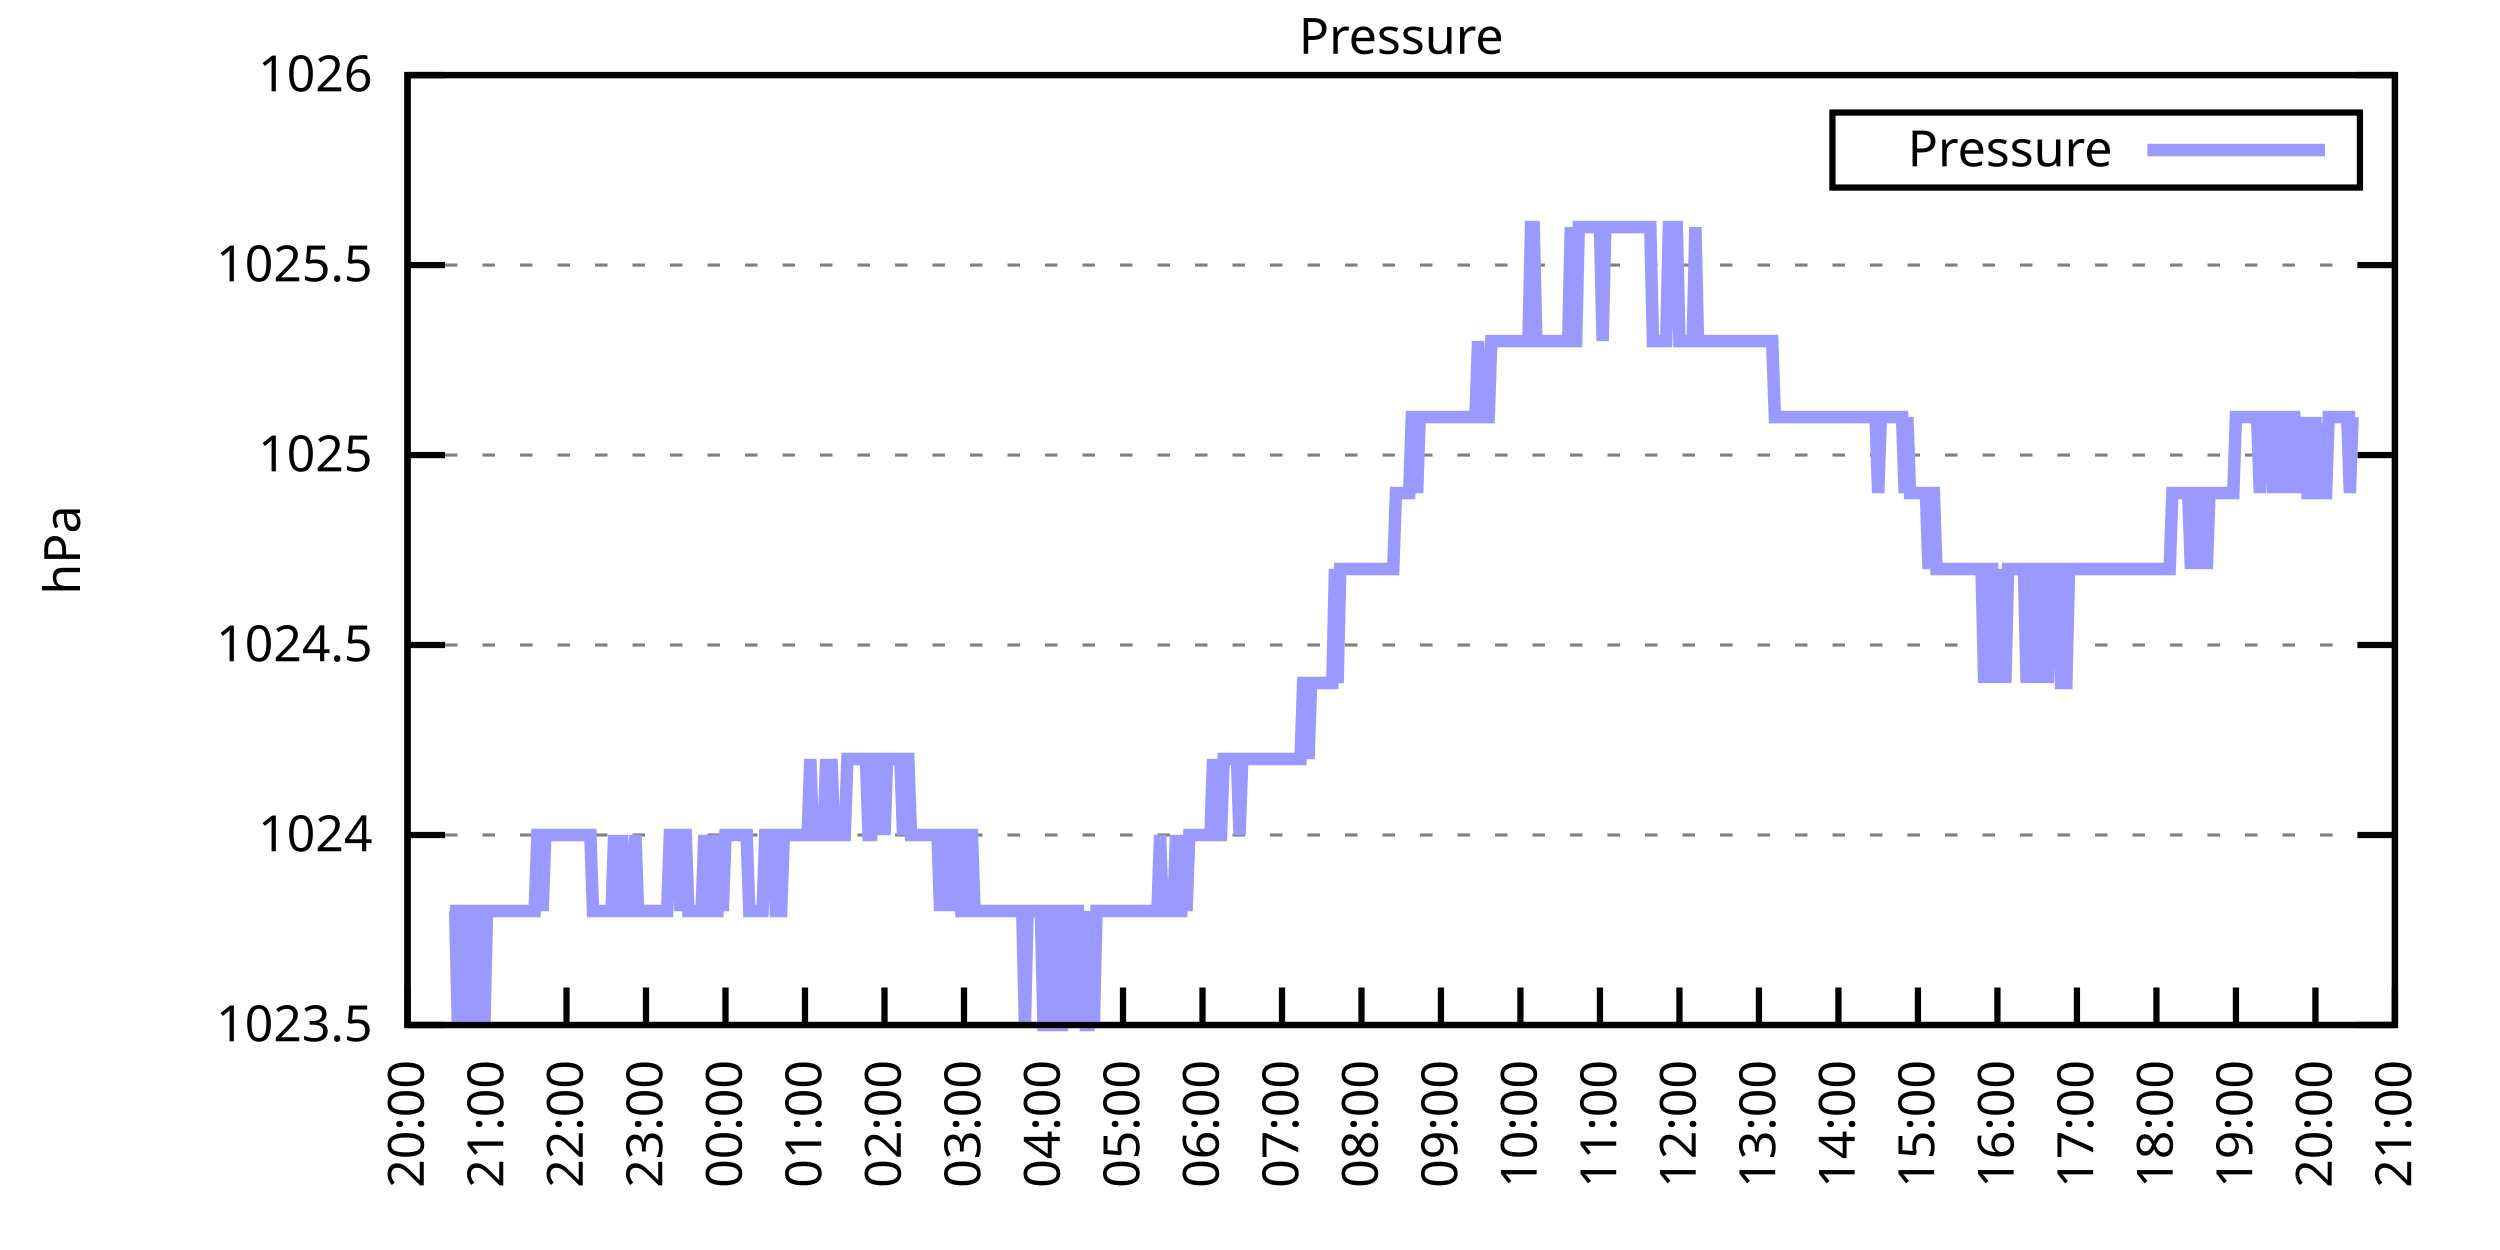
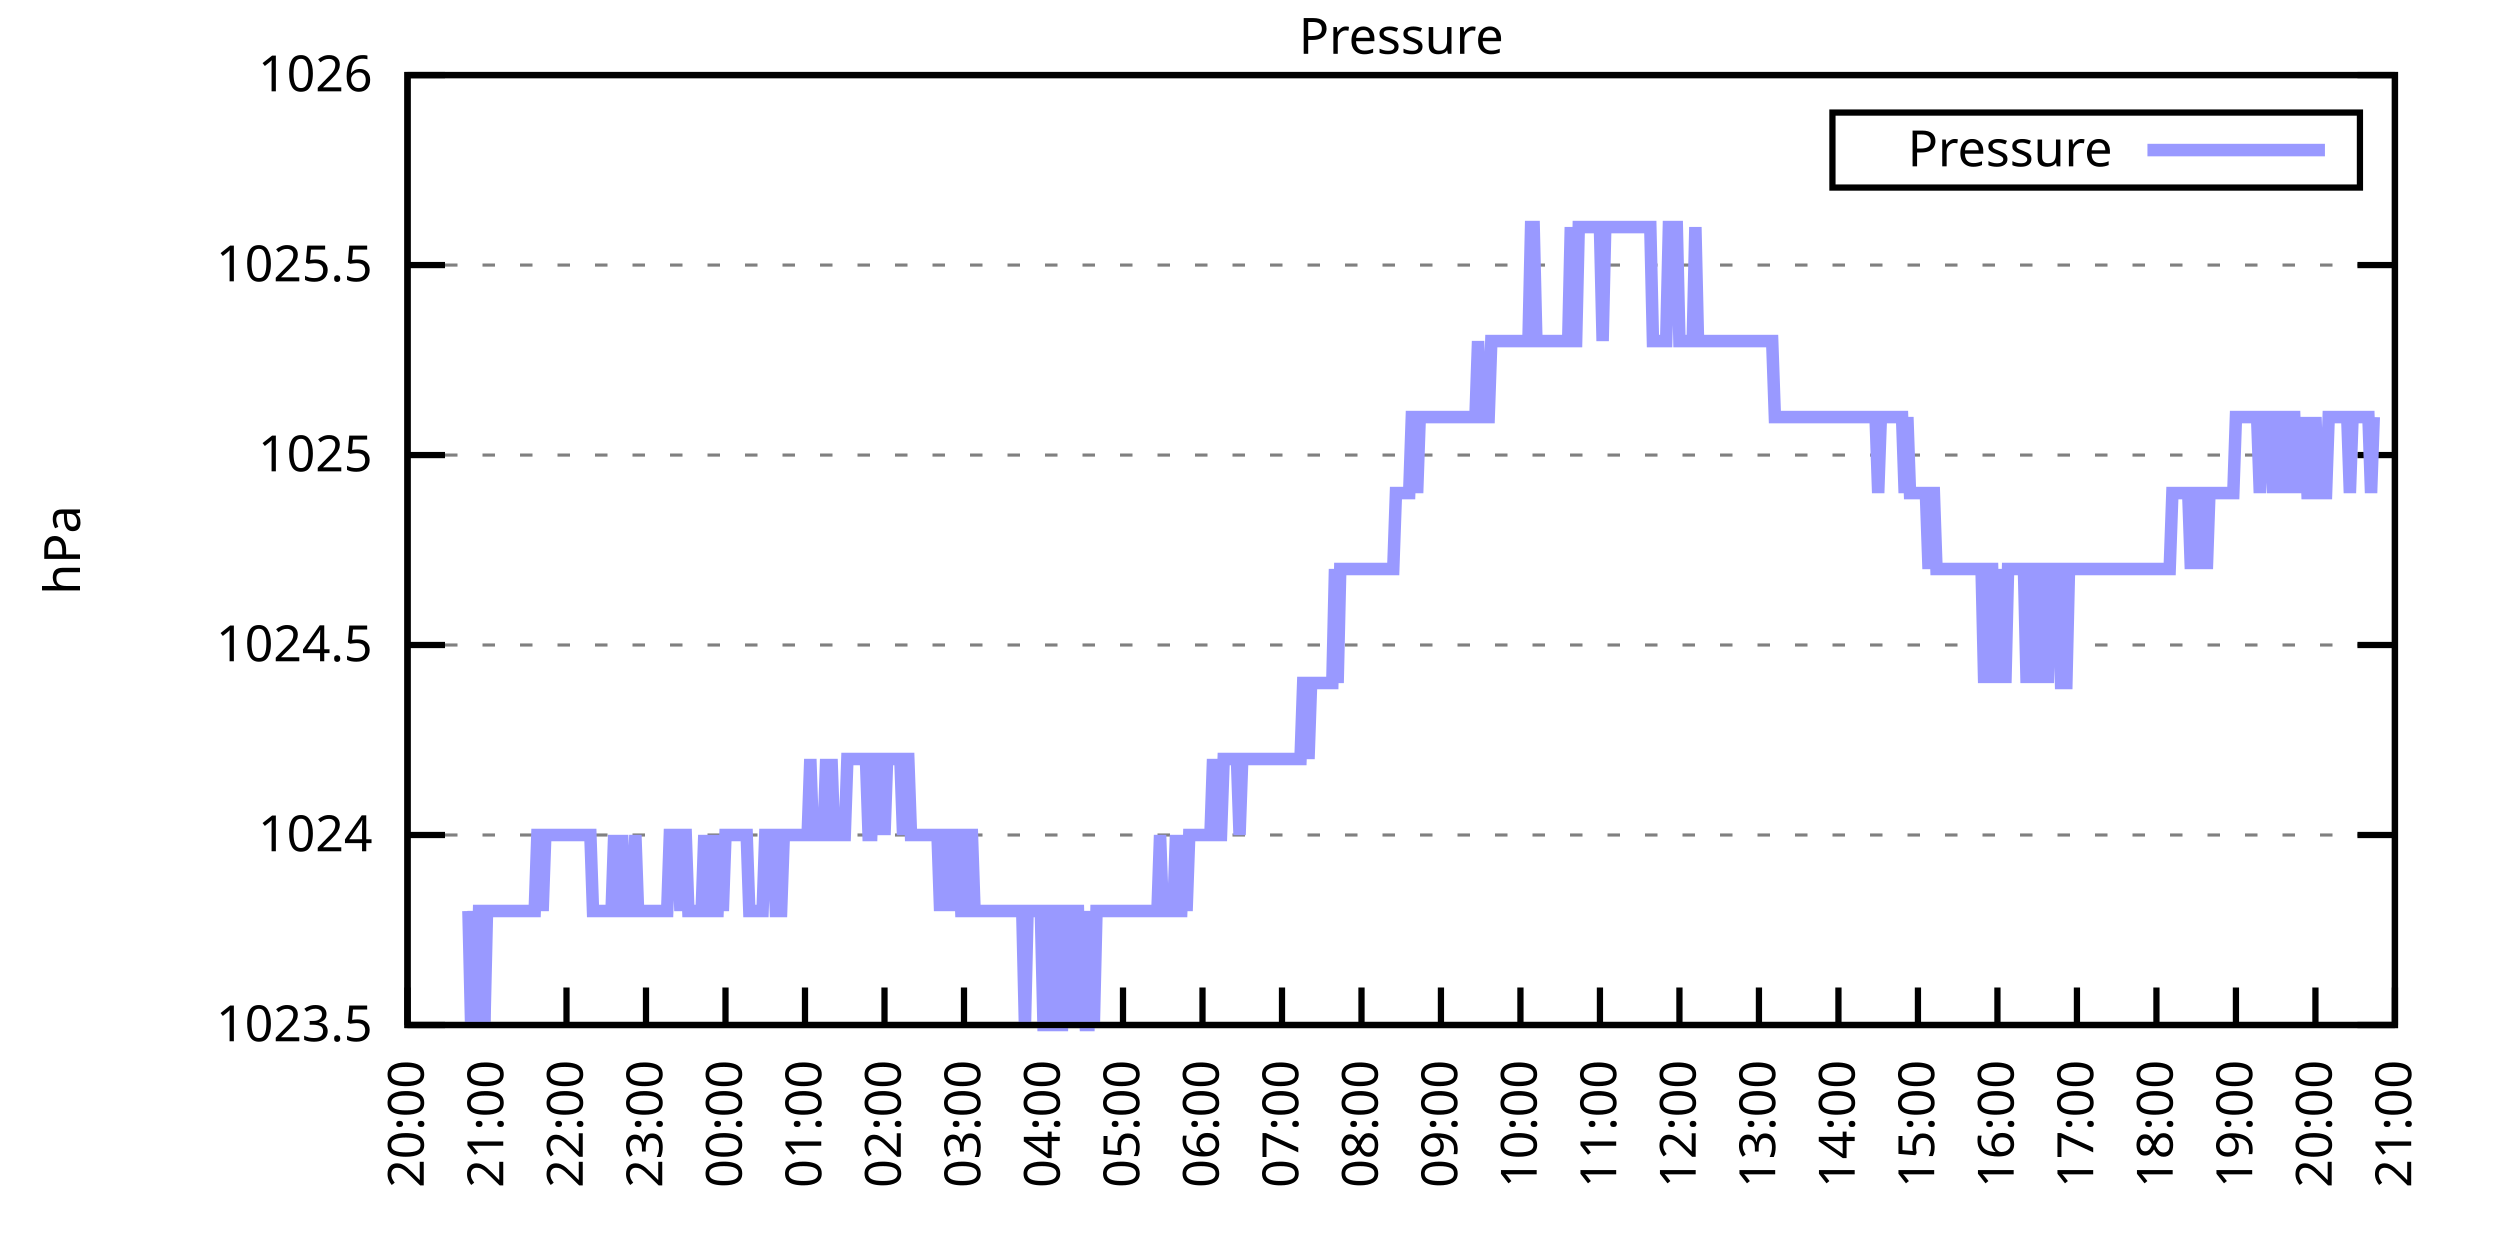
<svg xmlns="http://www.w3.org/2000/svg" xmlns:xlink="http://www.w3.org/1999/xlink" width="400" height="200" viewBox="0 0 400 200">
  <g id="gnuplot_canvas">
    <rect x="0" y="0" width="400" height="200" fill="none" />
    <defs>
      <circle id="gpDot" r="0.5" stroke-width="0.5" stroke="currentColor" />
      <path id="gpPt0" stroke-width="0.333" stroke="currentColor" d="M-1,0 h2 M0,-1 v2" />
      <path id="gpPt1" stroke-width="0.333" stroke="currentColor" d="M-1,-1 L1,1 M1,-1 L-1,1" />
      <path id="gpPt2" stroke-width="0.333" stroke="currentColor" d="M-1,0 L1,0 M0,-1 L0,1 M-1,-1 L1,1 M-1,1 L1,-1" />
      <rect id="gpPt3" stroke-width="0.333" stroke="currentColor" x="-1" y="-1" width="2" height="2" />
      <rect id="gpPt4" stroke-width="0.333" stroke="currentColor" fill="currentColor" x="-1" y="-1" width="2" height="2" />
      <circle id="gpPt5" stroke-width="0.333" stroke="currentColor" cx="0" cy="0" r="1" />
      <use xlink:href="#gpPt5" id="gpPt6" fill="currentColor" stroke="none" />
      <path id="gpPt7" stroke-width="0.333" stroke="currentColor" d="M0,-1.33 L-1.33,0.67 L1.33,0.67 z" />
      <use xlink:href="#gpPt7" id="gpPt8" fill="currentColor" stroke="none" />
      <use xlink:href="#gpPt7" id="gpPt9" stroke="currentColor" transform="rotate(180)" />
      <use xlink:href="#gpPt9" id="gpPt10" fill="currentColor" stroke="none" />
      <use xlink:href="#gpPt3" id="gpPt11" stroke="currentColor" transform="rotate(45)" />
      <use xlink:href="#gpPt11" id="gpPt12" fill="currentColor" stroke="none" />
      <path id="gpPt13" stroke-width="0.333" stroke="currentColor" d="M0,1.330 L1.265,0.411 L0.782,-1.067 L-0.782,-1.076 L-1.265,0.411 z" />
      <use xlink:href="#gpPt13" id="gpPt14" fill="currentColor" stroke="none" />
      <filter id="textbox" filterUnits="objectBoundingBox" x="0" y="0" height="1" width="1">
        <feFlood flood-color="white" flood-opacity="1" result="bgnd" />
        <feComposite in="SourceGraphic" in2="bgnd" operator="atop" />
      </filter>
      <filter id="greybox" filterUnits="objectBoundingBox" x="0" y="0" height="1" width="1">
        <feFlood flood-color="lightgrey" flood-opacity="1" result="grey" />
        <feComposite in="SourceGraphic" in2="grey" operator="atop" />
      </filter>
    </defs>
    <g fill="none" color="white" stroke="currentColor" stroke-width="1.00" stroke-linecap="butt" stroke-linejoin="miter">
</g>
    <g fill="none" color="black" stroke="currentColor" stroke-width="1.00" stroke-linecap="butt" stroke-linejoin="miter">
      <g stroke="none" shape-rendering="crispEdges">
        <polygon fill="rgb(255, 255, 255)" points="65.20,164.00 383.18,164.00 383.18,12.02 65.20,12.02 " />
      </g>
    </g>
    <g fill="none" color="black" stroke="currentColor" stroke-width="1.00" stroke-linecap="butt" stroke-linejoin="miter">
</g>
    <g fill="none" color="black" stroke="black" stroke-width="0.50" stroke-linecap="butt" stroke-linejoin="miter">
</g>
    <g fill="none" color="gray" stroke="currentColor" stroke-width="0.50" stroke-linecap="butt" stroke-linejoin="miter">
      <path stroke="gray" stroke-dasharray="2,4" class="gridline" d="M65.20,164.00 L383.19,164.00  " />
    </g>
    <g fill="none" color="gray" stroke="gray" stroke-width="1.00" stroke-linecap="butt" stroke-linejoin="miter">
</g>
    <g fill="none" color="black" stroke="currentColor" stroke-width="1.00" stroke-linecap="butt" stroke-linejoin="miter">
      <path stroke="black" d="M65.20,164.00 L71.20,164.00 M383.19,164.00 L377.19,164.00  " />
      <g transform="translate(59.60,166.60)" stroke="none" fill="black" font-family="Sans" font-size="8.00" text-anchor="end">
        <text>
          <tspan font-family="Sans"> 1023.5</tspan>
        </text>
      </g>
    </g>
    <g fill="none" color="black" stroke="currentColor" stroke-width="1.00" stroke-linecap="butt" stroke-linejoin="miter">
</g>
    <g fill="none" color="black" stroke="black" stroke-width="0.50" stroke-linecap="butt" stroke-linejoin="miter">
</g>
    <g fill="none" color="gray" stroke="currentColor" stroke-width="0.50" stroke-linecap="butt" stroke-linejoin="miter">
      <path stroke="gray" stroke-dasharray="2,4" class="gridline" d="M65.20,133.60 L383.19,133.60  " />
    </g>
    <g fill="none" color="gray" stroke="gray" stroke-width="1.00" stroke-linecap="butt" stroke-linejoin="miter">
</g>
    <g fill="none" color="black" stroke="currentColor" stroke-width="1.00" stroke-linecap="butt" stroke-linejoin="miter">
      <path stroke="black" d="M65.20,133.60 L71.20,133.60 M383.19,133.60 L377.19,133.60  " />
      <g transform="translate(59.60,136.20)" stroke="none" fill="black" font-family="Sans" font-size="8.00" text-anchor="end">
        <text>
          <tspan font-family="Sans"> 1024</tspan>
        </text>
      </g>
    </g>
    <g fill="none" color="black" stroke="currentColor" stroke-width="1.00" stroke-linecap="butt" stroke-linejoin="miter">
</g>
    <g fill="none" color="black" stroke="black" stroke-width="0.50" stroke-linecap="butt" stroke-linejoin="miter">
</g>
    <g fill="none" color="gray" stroke="currentColor" stroke-width="0.50" stroke-linecap="butt" stroke-linejoin="miter">
      <path stroke="gray" stroke-dasharray="2,4" class="gridline" d="M65.20,103.20 L383.19,103.20  " />
    </g>
    <g fill="none" color="gray" stroke="gray" stroke-width="1.00" stroke-linecap="butt" stroke-linejoin="miter">
</g>
    <g fill="none" color="black" stroke="currentColor" stroke-width="1.00" stroke-linecap="butt" stroke-linejoin="miter">
      <path stroke="black" d="M65.20,103.20 L71.20,103.20 M383.19,103.20 L377.19,103.20  " />
      <g transform="translate(59.60,105.80)" stroke="none" fill="black" font-family="Sans" font-size="8.00" text-anchor="end">
        <text>
          <tspan font-family="Sans"> 1024.5</tspan>
        </text>
      </g>
    </g>
    <g fill="none" color="black" stroke="currentColor" stroke-width="1.00" stroke-linecap="butt" stroke-linejoin="miter">
</g>
    <g fill="none" color="black" stroke="black" stroke-width="0.50" stroke-linecap="butt" stroke-linejoin="miter">
</g>
    <g fill="none" color="gray" stroke="currentColor" stroke-width="0.50" stroke-linecap="butt" stroke-linejoin="miter">
      <path stroke="gray" stroke-dasharray="2,4" class="gridline" d="M65.20,72.81 L383.19,72.81  " />
    </g>
    <g fill="none" color="gray" stroke="gray" stroke-width="1.00" stroke-linecap="butt" stroke-linejoin="miter">
</g>
    <g fill="none" color="black" stroke="currentColor" stroke-width="1.00" stroke-linecap="butt" stroke-linejoin="miter">
      <path stroke="black" d="M65.20,72.81 L71.20,72.81 M383.19,72.81 L377.19,72.81  " />
      <g transform="translate(59.60,75.41)" stroke="none" fill="black" font-family="Sans" font-size="8.00" text-anchor="end">
        <text>
          <tspan font-family="Sans"> 1025</tspan>
        </text>
      </g>
    </g>
    <g fill="none" color="black" stroke="currentColor" stroke-width="1.00" stroke-linecap="butt" stroke-linejoin="miter">
</g>
    <g fill="none" color="black" stroke="black" stroke-width="0.50" stroke-linecap="butt" stroke-linejoin="miter">
</g>
    <g fill="none" color="gray" stroke="currentColor" stroke-width="0.50" stroke-linecap="butt" stroke-linejoin="miter">
      <path stroke="gray" stroke-dasharray="2,4" class="gridline" d="M65.20,42.41 L383.19,42.41  " />
    </g>
    <g fill="none" color="gray" stroke="gray" stroke-width="1.00" stroke-linecap="butt" stroke-linejoin="miter">
</g>
    <g fill="none" color="black" stroke="currentColor" stroke-width="1.00" stroke-linecap="butt" stroke-linejoin="miter">
      <path stroke="black" d="M65.20,42.41 L71.20,42.41 M383.19,42.41 L377.19,42.41  " />
      <g transform="translate(59.60,45.01)" stroke="none" fill="black" font-family="Sans" font-size="8.00" text-anchor="end">
        <text>
          <tspan font-family="Sans"> 1025.5</tspan>
        </text>
      </g>
    </g>
    <g fill="none" color="black" stroke="currentColor" stroke-width="1.00" stroke-linecap="butt" stroke-linejoin="miter">
</g>
    <g fill="none" color="black" stroke="black" stroke-width="0.50" stroke-linecap="butt" stroke-linejoin="miter">
</g>
    <g fill="none" color="gray" stroke="currentColor" stroke-width="0.50" stroke-linecap="butt" stroke-linejoin="miter">
      <path stroke="gray" stroke-dasharray="2,4" class="gridline" d="M65.20,12.01 L383.19,12.01  " />
    </g>
    <g fill="none" color="gray" stroke="gray" stroke-width="1.00" stroke-linecap="butt" stroke-linejoin="miter">
</g>
    <g fill="none" color="black" stroke="currentColor" stroke-width="1.00" stroke-linecap="butt" stroke-linejoin="miter">
      <path stroke="black" d="M65.20,12.01 L71.20,12.01 M383.19,12.01 L377.19,12.01  " />
      <g transform="translate(59.60,14.61)" stroke="none" fill="black" font-family="Sans" font-size="8.00" text-anchor="end">
        <text>
          <tspan font-family="Sans"> 1026</tspan>
        </text>
      </g>
    </g>
    <g fill="none" color="black" stroke="currentColor" stroke-width="1.00" stroke-linecap="butt" stroke-linejoin="miter">
      <path stroke="black" d="M65.20,164.00 L65.20,158.00  " />
      <g transform="translate(67.80,169.60) rotate(270.00)" stroke="none" fill="black" font-family="Sans" font-size="8.00" text-anchor="end">
        <text>
          <tspan font-family="Sans">20:00</tspan>
        </text>
      </g>
    </g>
    <g fill="none" color="black" stroke="currentColor" stroke-width="1.00" stroke-linecap="butt" stroke-linejoin="miter">
      <path stroke="black" d="M77.92,164.00 L77.92,158.00  " />
      <g transform="translate(80.52,169.60) rotate(270.00)" stroke="none" fill="black" font-family="Sans" font-size="8.00" text-anchor="end">
        <text>
          <tspan font-family="Sans">21:00</tspan>
        </text>
      </g>
    </g>
    <g fill="none" color="black" stroke="currentColor" stroke-width="1.00" stroke-linecap="butt" stroke-linejoin="miter">
      <path stroke="black" d="M90.64,164.00 L90.64,158.00  " />
      <g transform="translate(93.24,169.60) rotate(270.00)" stroke="none" fill="black" font-family="Sans" font-size="8.00" text-anchor="end">
        <text>
          <tspan font-family="Sans">22:00</tspan>
        </text>
      </g>
    </g>
    <g fill="none" color="black" stroke="currentColor" stroke-width="1.00" stroke-linecap="butt" stroke-linejoin="miter">
      <path stroke="black" d="M103.36,164.00 L103.36,158.00  " />
      <g transform="translate(105.96,169.60) rotate(270.00)" stroke="none" fill="black" font-family="Sans" font-size="8.00" text-anchor="end">
        <text>
          <tspan font-family="Sans">23:00</tspan>
        </text>
      </g>
    </g>
    <g fill="none" color="black" stroke="currentColor" stroke-width="1.00" stroke-linecap="butt" stroke-linejoin="miter">
      <path stroke="black" d="M116.08,164.00 L116.08,158.00  " />
      <g transform="translate(118.68,169.60) rotate(270.00)" stroke="none" fill="black" font-family="Sans" font-size="8.00" text-anchor="end">
        <text>
          <tspan font-family="Sans">00:00</tspan>
        </text>
      </g>
    </g>
    <g fill="none" color="black" stroke="currentColor" stroke-width="1.00" stroke-linecap="butt" stroke-linejoin="miter">
      <path stroke="black" d="M128.80,164.00 L128.80,158.00  " />
      <g transform="translate(131.40,169.60) rotate(270.00)" stroke="none" fill="black" font-family="Sans" font-size="8.00" text-anchor="end">
        <text>
          <tspan font-family="Sans">01:00</tspan>
        </text>
      </g>
    </g>
    <g fill="none" color="black" stroke="currentColor" stroke-width="1.00" stroke-linecap="butt" stroke-linejoin="miter">
      <path stroke="black" d="M141.52,164.00 L141.52,158.00  " />
      <g transform="translate(144.12,169.60) rotate(270.00)" stroke="none" fill="black" font-family="Sans" font-size="8.00" text-anchor="end">
        <text>
          <tspan font-family="Sans">02:00</tspan>
        </text>
      </g>
    </g>
    <g fill="none" color="black" stroke="currentColor" stroke-width="1.00" stroke-linecap="butt" stroke-linejoin="miter">
      <path stroke="black" d="M154.24,164.00 L154.24,158.00  " />
      <g transform="translate(156.84,169.60) rotate(270.00)" stroke="none" fill="black" font-family="Sans" font-size="8.00" text-anchor="end">
        <text>
          <tspan font-family="Sans">03:00</tspan>
        </text>
      </g>
    </g>
    <g fill="none" color="black" stroke="currentColor" stroke-width="1.00" stroke-linecap="butt" stroke-linejoin="miter">
      <path stroke="black" d="M166.96,164.00 L166.96,158.00  " />
      <g transform="translate(169.56,169.60) rotate(270.00)" stroke="none" fill="black" font-family="Sans" font-size="8.00" text-anchor="end">
        <text>
          <tspan font-family="Sans">04:00</tspan>
        </text>
      </g>
    </g>
    <g fill="none" color="black" stroke="currentColor" stroke-width="1.00" stroke-linecap="butt" stroke-linejoin="miter">
      <path stroke="black" d="M179.68,164.00 L179.68,158.00  " />
      <g transform="translate(182.28,169.60) rotate(270.00)" stroke="none" fill="black" font-family="Sans" font-size="8.00" text-anchor="end">
        <text>
          <tspan font-family="Sans">05:00</tspan>
        </text>
      </g>
    </g>
    <g fill="none" color="black" stroke="currentColor" stroke-width="1.00" stroke-linecap="butt" stroke-linejoin="miter">
      <path stroke="black" d="M192.40,164.00 L192.40,158.00  " />
      <g transform="translate(195.00,169.60) rotate(270.00)" stroke="none" fill="black" font-family="Sans" font-size="8.00" text-anchor="end">
        <text>
          <tspan font-family="Sans">06:00</tspan>
        </text>
      </g>
    </g>
    <g fill="none" color="black" stroke="currentColor" stroke-width="1.00" stroke-linecap="butt" stroke-linejoin="miter">
      <path stroke="black" d="M205.12,164.00 L205.12,158.00  " />
      <g transform="translate(207.72,169.60) rotate(270.00)" stroke="none" fill="black" font-family="Sans" font-size="8.00" text-anchor="end">
        <text>
          <tspan font-family="Sans">07:00</tspan>
        </text>
      </g>
    </g>
    <g fill="none" color="black" stroke="currentColor" stroke-width="1.00" stroke-linecap="butt" stroke-linejoin="miter">
      <path stroke="black" d="M217.84,164.00 L217.84,158.00  " />
      <g transform="translate(220.44,169.60) rotate(270.00)" stroke="none" fill="black" font-family="Sans" font-size="8.00" text-anchor="end">
        <text>
          <tspan font-family="Sans">08:00</tspan>
        </text>
      </g>
    </g>
    <g fill="none" color="black" stroke="currentColor" stroke-width="1.00" stroke-linecap="butt" stroke-linejoin="miter">
      <path stroke="black" d="M230.55,164.00 L230.55,158.00  " />
      <g transform="translate(233.15,169.60) rotate(270.00)" stroke="none" fill="black" font-family="Sans" font-size="8.00" text-anchor="end">
        <text>
          <tspan font-family="Sans">09:00</tspan>
        </text>
      </g>
    </g>
    <g fill="none" color="black" stroke="currentColor" stroke-width="1.00" stroke-linecap="butt" stroke-linejoin="miter">
      <path stroke="black" d="M243.27,164.00 L243.27,158.00  " />
      <g transform="translate(245.87,169.60) rotate(270.00)" stroke="none" fill="black" font-family="Sans" font-size="8.00" text-anchor="end">
        <text>
          <tspan font-family="Sans">10:00</tspan>
        </text>
      </g>
    </g>
    <g fill="none" color="black" stroke="currentColor" stroke-width="1.00" stroke-linecap="butt" stroke-linejoin="miter">
      <path stroke="black" d="M255.99,164.00 L255.99,158.00  " />
      <g transform="translate(258.59,169.60) rotate(270.00)" stroke="none" fill="black" font-family="Sans" font-size="8.00" text-anchor="end">
        <text>
          <tspan font-family="Sans">11:00</tspan>
        </text>
      </g>
    </g>
    <g fill="none" color="black" stroke="currentColor" stroke-width="1.00" stroke-linecap="butt" stroke-linejoin="miter">
      <path stroke="black" d="M268.71,164.00 L268.71,158.00  " />
      <g transform="translate(271.31,169.60) rotate(270.00)" stroke="none" fill="black" font-family="Sans" font-size="8.00" text-anchor="end">
        <text>
          <tspan font-family="Sans">12:00</tspan>
        </text>
      </g>
    </g>
    <g fill="none" color="black" stroke="currentColor" stroke-width="1.00" stroke-linecap="butt" stroke-linejoin="miter">
      <path stroke="black" d="M281.43,164.00 L281.43,158.00  " />
      <g transform="translate(284.03,169.60) rotate(270.00)" stroke="none" fill="black" font-family="Sans" font-size="8.00" text-anchor="end">
        <text>
          <tspan font-family="Sans">13:00</tspan>
        </text>
      </g>
    </g>
    <g fill="none" color="black" stroke="currentColor" stroke-width="1.00" stroke-linecap="butt" stroke-linejoin="miter">
      <path stroke="black" d="M294.15,164.00 L294.15,158.00  " />
      <g transform="translate(296.75,169.60) rotate(270.00)" stroke="none" fill="black" font-family="Sans" font-size="8.00" text-anchor="end">
        <text>
          <tspan font-family="Sans">14:00</tspan>
        </text>
      </g>
    </g>
    <g fill="none" color="black" stroke="currentColor" stroke-width="1.00" stroke-linecap="butt" stroke-linejoin="miter">
      <path stroke="black" d="M306.87,164.00 L306.87,158.00  " />
      <g transform="translate(309.47,169.60) rotate(270.00)" stroke="none" fill="black" font-family="Sans" font-size="8.00" text-anchor="end">
        <text>
          <tspan font-family="Sans">15:00</tspan>
        </text>
      </g>
    </g>
    <g fill="none" color="black" stroke="currentColor" stroke-width="1.00" stroke-linecap="butt" stroke-linejoin="miter">
      <path stroke="black" d="M319.59,164.00 L319.59,158.00  " />
      <g transform="translate(322.19,169.60) rotate(270.00)" stroke="none" fill="black" font-family="Sans" font-size="8.00" text-anchor="end">
        <text>
          <tspan font-family="Sans">16:00</tspan>
        </text>
      </g>
    </g>
    <g fill="none" color="black" stroke="currentColor" stroke-width="1.00" stroke-linecap="butt" stroke-linejoin="miter">
      <path stroke="black" d="M332.31,164.00 L332.31,158.00  " />
      <g transform="translate(334.91,169.60) rotate(270.00)" stroke="none" fill="black" font-family="Sans" font-size="8.00" text-anchor="end">
        <text>
          <tspan font-family="Sans">17:00</tspan>
        </text>
      </g>
    </g>
    <g fill="none" color="black" stroke="currentColor" stroke-width="1.00" stroke-linecap="butt" stroke-linejoin="miter">
      <path stroke="black" d="M345.03,164.00 L345.03,158.00  " />
      <g transform="translate(347.63,169.60) rotate(270.00)" stroke="none" fill="black" font-family="Sans" font-size="8.00" text-anchor="end">
        <text>
          <tspan font-family="Sans">18:00</tspan>
        </text>
      </g>
    </g>
    <g fill="none" color="black" stroke="currentColor" stroke-width="1.00" stroke-linecap="butt" stroke-linejoin="miter">
      <path stroke="black" d="M357.75,164.00 L357.75,158.00  " />
      <g transform="translate(360.35,169.60) rotate(270.00)" stroke="none" fill="black" font-family="Sans" font-size="8.00" text-anchor="end">
        <text>
          <tspan font-family="Sans">19:00</tspan>
        </text>
      </g>
    </g>
    <g fill="none" color="black" stroke="currentColor" stroke-width="1.00" stroke-linecap="butt" stroke-linejoin="miter">
      <path stroke="black" d="M370.47,164.00 L370.47,158.00  " />
      <g transform="translate(373.07,169.60) rotate(270.00)" stroke="none" fill="black" font-family="Sans" font-size="8.00" text-anchor="end">
        <text>
          <tspan font-family="Sans">20:00</tspan>
        </text>
      </g>
    </g>
    <g fill="none" color="black" stroke="currentColor" stroke-width="1.00" stroke-linecap="butt" stroke-linejoin="miter">
      <path stroke="black" d="M383.19,164.00 L383.19,158.00  " />
      <g transform="translate(385.79,169.60) rotate(270.00)" stroke="none" fill="black" font-family="Sans" font-size="8.00" text-anchor="end">
        <text>
          <tspan font-family="Sans">21:00</tspan>
        </text>
      </g>
    </g>
    <g fill="none" color="black" stroke="currentColor" stroke-width="1.00" stroke-linecap="butt" stroke-linejoin="miter">
</g>
    <g fill="none" color="black" stroke="currentColor" stroke-width="1.00" stroke-linecap="butt" stroke-linejoin="miter">
      <path stroke="black" d="M65.20,12.01 L65.20,164.00 L383.19,164.00 L383.19,12.01 L65.20,12.01 Z  " />
    </g>
    <g fill="none" color="black" stroke="currentColor" stroke-width="1.00" stroke-linecap="butt" stroke-linejoin="miter">
</g>
    <g fill="none" color="black" stroke="currentColor" stroke-width="1.00" stroke-linecap="butt" stroke-linejoin="miter">
      <path stroke="black" d="M293.19,30.01 L293.19,18.01 L377.59,18.01 L377.59,30.01 L293.19,30.01 Z  " />
    </g>
    <g id="Pressure_plot_1">
      <g fill="none" color="white" stroke="black" stroke-width="2.00" stroke-linecap="butt" stroke-linejoin="miter">
</g>
      <g fill="none" color="black" stroke="currentColor" stroke-width="2.00" stroke-linecap="butt" stroke-linejoin="miter">
        <g transform="translate(337.99,26.61)" stroke="none" fill="black" font-family="Sans" font-size="8.00" text-anchor="end">
          <text>
            <tspan font-family="Sans">Pressure</tspan>
          </text>
        </g>
      </g>
      <g fill="none" color="black" stroke="currentColor" stroke-width="2.00" stroke-linecap="butt" stroke-linejoin="miter">
-         <path stroke="rgb(153, 153, 255)" d="M343.59,24.01 L371.99,24.01 M71.98,145.76 L72.41,145.76 L72.83,145.76 L73.26,164.00 L73.68,145.76 L74.10,164.00   L74.53,145.76 L74.95,145.76 L75.38,164.00 L75.80,145.76 L76.22,164.00 L76.65,145.76 L77.07,145.76 L77.50,164.00   L77.92,145.76 L78.34,145.76 L78.77,145.76 L79.19,145.76 L79.62,145.76 L80.04,145.76 L80.46,145.76 L80.89,145.76   L81.31,145.76 L81.74,145.76 L82.16,145.76 L82.58,145.76 L83.01,145.76 L83.43,145.76 L83.86,145.76 L84.28,145.76   L84.70,145.76 L85.13,145.76 L85.55,145.76 L85.98,133.60 L86.40,133.60 L86.82,145.76 L87.25,133.60 L87.67,133.60   L88.10,133.60 L88.52,133.60 L88.94,133.60 L89.37,133.60 L89.79,133.60 L90.22,133.60 L90.64,133.60 L91.06,133.60   L91.49,133.60 L91.91,133.60 L92.34,133.60 L92.76,133.60 L93.18,133.60 L93.61,133.60 L94.03,133.60 L94.46,133.60   L94.88,145.76 L95.30,145.76 L95.73,145.76 L96.15,145.76 L96.58,145.76 L97.00,145.76 L97.42,145.76 L97.85,145.76   L98.27,133.60 L98.69,145.76 L99.12,145.76 L99.54,133.60 L99.97,145.76 L100.39,145.76 L100.81,145.76 L101.24,145.76   L101.66,133.60 L102.09,145.76 L102.51,145.76 L102.93,145.76 L103.36,145.76 L103.78,145.76 L104.21,145.76 L104.63,145.76   L105.05,145.76 L105.48,145.76 L105.90,145.76 L106.33,145.76 L106.75,145.76 L107.17,133.60 L107.60,133.60 L108.02,133.60   L108.45,133.60 L108.87,145.76 L109.29,133.60 L109.72,133.60 L110.14,145.76 L110.57,145.76 L110.99,145.76 L111.41,145.76   L111.84,145.76 L112.26,145.76 L112.69,133.60 L113.11,145.76 L113.53,133.60 L113.96,145.76 L114.38,145.76 L114.81,145.76   L115.23,133.60 L115.65,145.76 L116.08,133.60 L116.50,133.60 L116.93,133.60 L117.35,133.60 L117.77,133.60 L118.20,133.60   L118.62,133.60 L119.05,133.60 L119.47,133.60 L119.89,145.76 L120.32,145.76 L120.74,145.76 L121.17,145.76 L121.59,145.76   L122.01,145.76 L122.44,133.60 L122.86,133.60 L123.29,133.60 L123.71,133.60 L124.13,145.76 L124.56,145.76 L124.98,145.76   L125.41,133.60 L125.83,133.60 L126.25,133.60 L126.68,133.60 L127.10,133.60 L127.53,133.60 L127.95,133.60 L128.37,133.60   L128.80,133.60 L129.22,133.60 L129.65,121.44 L130.07,133.60 L130.49,133.60 L130.92,133.60 L131.34,133.60 L131.77,133.60   L132.19,121.44 L132.61,133.60 L133.04,121.44 L133.46,133.60 L133.89,133.60 L134.31,133.60 L134.73,133.60 L135.16,133.60   L135.58,121.44 L136.01,121.44 L136.43,121.44 L136.85,121.44 L137.28,121.44 L137.70,121.44 L138.13,121.44 L138.55,121.44   L138.97,133.60 L139.40,133.60 L139.82,121.44 L140.25,121.44 L140.67,133.60 L141.09,121.44 L141.52,133.60 L141.94,121.44   L142.37,121.44 L142.79,121.44 L143.21,121.44 L143.64,121.44 L144.06,121.44 L144.49,133.60 L144.91,121.44 L145.33,121.44   L145.76,133.60 L146.18,133.60 L146.61,133.60 L147.03,133.60 L147.45,133.60 L147.88,133.60 L148.30,133.60 L148.73,133.60   L149.15,133.60 L149.57,133.60 L150.00,133.60 L150.42,145.76 L150.85,133.60 L151.27,133.60 L151.69,133.60 L152.12,145.76   L152.54,133.60 L152.97,133.60 L153.39,133.60 L153.81,145.76 L154.24,145.76 L154.66,133.60 L155.09,133.60 L155.51,133.60   L155.93,145.76 L156.36,145.76 L156.78,145.76 L157.21,145.76 L157.63,145.76 L158.05,145.76 L158.48,145.76 L158.90,145.76   L159.33,145.76 L159.75,145.76 L160.17,145.76 L160.60,145.76 L161.02,145.76 L161.44,145.76 L161.87,145.76 L162.29,145.76   L162.72,145.76 L163.14,145.76 L163.56,145.76 L163.99,164.00 L164.41,145.76 L164.84,145.76 L165.26,145.76 L165.68,145.76   L166.11,145.76 L166.53,145.76 L166.96,164.00 L167.38,164.00 L167.80,164.00 L168.23,145.76 L168.65,145.76 L169.08,164.00   L169.50,164.00 L169.92,164.00 L170.35,145.76 L170.77,145.76 L171.20,145.76 L171.62,164.00 L172.04,145.76 L172.47,145.76   L172.89,164.00 L173.32,145.76 L173.74,164.00 L174.16,164.00 L174.59,145.76 L175.01,164.00 L175.44,145.76 L175.86,145.76   L176.28,145.76 L176.71,145.76 L177.13,145.76 L177.56,145.76 L177.98,145.76 L178.40,145.76 L178.83,145.76 L179.25,145.76   L179.68,145.76 L180.10,145.76 L180.52,145.76 L180.95,145.76 L181.37,145.76 L181.80,145.76 L182.22,145.76 L182.64,145.76   L183.07,145.76 L183.49,145.76 L183.92,145.76 L184.34,145.76 L184.76,145.76 L185.19,145.76 L185.61,133.60 L186.04,145.76   L186.46,145.76 L186.88,145.76 L187.31,145.76 L187.73,145.76 L188.16,133.60 L188.58,145.76 L189.00,145.76 L189.43,133.60   L189.85,145.76 L190.28,133.60 L190.70,133.60 L191.12,133.60 L191.55,133.60 L191.97,133.60 L192.40,133.60 L192.82,133.60   L193.24,133.60 L193.67,133.60 L194.09,121.44 L194.52,133.60 L194.94,133.60 L195.36,133.60 L195.79,121.44 L196.21,121.44   L196.64,121.44 L197.06,121.44 L197.48,121.44 L197.91,121.44 L198.33,133.60 L198.76,121.44 L199.18,121.44 L199.60,121.44   L200.03,121.44 L200.45,121.44 L200.88,121.44 L201.30,121.44 L201.72,121.44 L202.15,121.44 L202.57,121.44 L203.00,121.44   L203.42,121.44 L203.84,121.44 L204.27,121.44 L204.69,121.44 L205.12,121.44 L205.54,121.44 L205.96,121.44 L206.39,121.44   L206.81,121.44 L207.24,121.44 L207.66,121.44 L208.08,121.44 L208.51,109.28 L208.93,109.28 L209.36,121.44 L209.78,109.28   L210.20,109.28 L210.63,109.28 L211.05,109.28 L211.48,109.28 L211.90,109.28 L212.32,109.28 L212.75,109.28 L213.17,109.28   L213.60,91.04 L214.02,109.28 L214.44,91.04 L214.87,91.04 L215.29,91.04 L215.72,91.04 L216.14,91.04 L216.56,91.04   L216.99,91.04 L217.41,91.04 L217.84,91.04 L218.26,91.04 L218.68,91.04 L219.11,91.04 L219.53,91.04 L219.96,91.04   L220.38,91.04 L220.80,91.04 L221.23,91.04 L221.65,91.04 L222.08,91.04 L222.50,91.04 L222.92,91.04 L223.35,78.89   L223.77,78.89 L224.20,78.89 L224.62,78.89 L225.04,78.89 L225.47,78.89 L225.89,66.73 L226.31,66.73 L226.74,78.89   L227.16,66.73 L227.59,66.73 L228.01,66.73 L228.43,66.73 L228.86,66.73 L229.28,66.73 L229.71,66.73 L230.13,66.73   L230.55,66.73 L230.98,66.73 L231.40,66.73 L231.83,66.73 L232.25,66.73 L232.67,66.73 L233.10,66.73 L233.52,66.73   L233.95,66.73 L234.37,66.73 L234.79,66.73 L235.22,66.73 L235.64,66.73 L236.07,66.73 L236.49,54.57 L236.91,66.73   L237.34,66.73 L237.76,66.73 L238.19,66.73 L238.61,54.57 L239.03,54.57 L239.46,54.57 L239.88,54.57 L240.31,54.57   L240.73,54.57 L241.15,54.57 L241.58,54.57 L242.00,54.57 L242.43,54.57 L242.85,54.57 L243.27,54.57 L243.70,54.57   L244.12,54.57 L244.55,54.57 L244.97,36.33 L245.39,36.33 L245.82,54.57 L246.24,54.57 L246.67,54.57 L247.09,54.57   L247.51,54.57 L247.94,54.57 L248.36,54.57 L248.79,54.57 L249.21,54.57 L249.63,54.57 L250.06,54.57 L250.48,54.57   L250.91,54.57 L251.33,36.33 L251.75,54.57 L252.18,54.57 L252.60,36.33 L253.03,36.33 L253.45,36.33 L253.87,36.33   L254.30,36.33 L254.72,36.33 L255.15,36.33 L255.57,36.33 L255.99,36.33 L256.42,54.57 L256.84,36.33 L257.27,36.33   L257.69,36.33 L258.11,36.33 L258.54,36.33 L258.96,36.33 L259.39,36.33 L259.81,36.33 L260.23,36.33 L260.66,36.33   L261.08,36.33 L261.51,36.33 L261.93,36.33 L262.35,36.33 L262.78,36.33 L263.20,36.33 L263.63,36.33 L264.05,36.33   L264.47,54.57 L264.90,54.57 L265.32,54.57 L265.75,54.57 L266.17,54.57 L266.59,54.57 L267.02,36.33 L267.44,36.33   L267.87,36.33 L268.29,36.33 L268.71,54.57 L269.14,54.57 L269.56,54.57 L269.99,54.57 L270.41,54.57 L270.83,54.57   L271.26,36.33 L271.68,54.57 L272.11,54.57 L272.53,54.57 L272.95,54.57 L273.38,54.57 L273.80,54.57 L274.23,54.57   L274.65,54.57 L275.07,54.57 L275.50,54.57 L275.92,54.57 L276.35,54.57 L276.77,54.57 L277.19,54.57 L277.62,54.57   L278.04,54.57 L278.47,54.57 L278.89,54.57 L279.31,54.57 L279.74,54.57 L280.16,54.57 L280.59,54.57 L281.01,54.57   L281.43,54.57 L281.86,54.57 L282.28,54.57 L282.71,54.57 L283.13,54.57 L283.55,54.57 L283.98,66.73 L284.40,66.73   L284.83,66.73 L285.25,66.73 L285.67,66.73 L286.10,66.73 L286.52,66.73 L286.95,66.73 L287.37,66.73 L287.79,66.73   L288.22,66.73 L288.64,66.73 L289.06,66.73 L289.49,66.73 L289.91,66.73 L290.34,66.73 L290.76,66.73 L291.18,66.73   L291.61,66.73 L292.03,66.73 L292.46,66.73 L292.88,66.73 L293.30,66.73 L293.73,66.73 L294.15,66.73 L294.58,66.73   L295.00,66.73 L295.42,66.73 L295.85,66.73 L296.27,66.73 L296.70,66.73 L297.12,66.73 L297.54,66.73 L297.97,66.73   L298.39,66.73 L298.82,66.73 L299.24,66.73 L299.66,66.73 L300.09,66.73 L300.51,78.89 L300.94,66.73 L301.36,66.73   L301.78,66.73 L302.21,66.73 L302.63,66.73 L303.06,66.73 L303.48,66.73 L303.90,66.73 L304.33,66.73 L304.75,78.89   L305.18,66.73 L305.60,78.89 L306.02,78.89 L306.45,78.89 L306.87,78.89 L307.30,78.89 L307.72,78.89 L308.14,78.89   L308.57,91.04 L308.99,78.89 L309.42,78.89 L309.84,91.04 L310.26,91.04 L310.69,91.04 L311.11,91.04 L311.54,91.04   L311.96,91.04 L312.38,91.04 L312.81,91.04 L313.23,91.04 L313.66,91.04 L314.08,91.04 L314.50,91.04 L314.93,91.04   L315.35,91.04 L315.78,91.04 L316.20,91.04 L316.62,91.04 L317.05,91.04 L317.47,109.28 L317.90,91.04 L318.32,91.04   L318.74,91.04 L319.17,109.28 L319.59,91.04 L320.02,109.28 L320.44,91.04 L320.86,109.28 L321.29,91.04 L321.71,91.04   L322.14,91.04 L322.56,91.04 L322.98,91.04 L323.41,91.04 L323.83,91.04 L324.26,109.28 L324.68,91.04 L325.10,109.28   L325.53,91.04 L325.95,91.04 L326.38,109.28 L326.80,91.04 L327.22,91.04 L327.65,109.28 L328.07,91.04 L328.50,91.04   L328.92,91.04 L329.34,91.04 L329.77,109.28 L330.19,109.28 L330.62,109.28 L331.04,91.04 L331.46,91.04 L331.89,91.04   L332.31,91.04 L332.74,91.04 L333.16,91.04 L333.58,91.04 L334.01,91.04 L334.43,91.04 L334.86,91.04 L335.28,91.04   L335.70,91.04 L336.13,91.04 L336.55,91.04 L336.98,91.04 L337.40,91.04 L337.82,91.04 L338.25,91.04 L338.67,91.04   L339.10,91.04 L339.52,91.04 L339.94,91.04 L340.37,91.04 L340.79,91.04 L341.22,91.04 L341.64,91.04 L342.06,91.04   L342.49,91.04 L342.91,91.04 L343.34,91.04 L343.76,91.04 L344.18,91.04 L344.61,91.04 L345.03,91.04 L345.46,91.04   L345.88,91.04 L346.30,91.04 L346.73,91.04 L347.15,91.04 L347.58,78.89 L348.00,78.89 L348.42,78.89 L348.85,78.89   L349.27,78.89 L349.70,78.89 L350.12,78.89 L350.54,91.04 L350.97,78.89 L351.39,78.89 L351.81,78.89 L352.24,91.04   L352.66,78.89 L353.09,91.04 L353.51,78.89 L353.93,78.89 L354.36,78.89 L354.78,78.89 L355.21,78.89 L355.63,78.89   L356.05,78.89 L356.48,78.89 L356.90,78.89 L357.33,78.89 L357.75,66.73 L358.17,66.73 L358.60,66.73 L359.02,66.73   L359.45,66.73 L359.87,66.73 L360.29,66.73 L360.72,66.73 L361.14,66.73 L361.57,78.89 L361.99,66.73 L362.41,66.73   L362.84,66.73 L363.26,66.73 L363.69,78.89 L364.11,66.73 L364.53,78.89 L364.96,66.73 L365.38,66.73 L365.81,66.73   L366.23,78.89 L366.65,66.73 L367.08,66.73 L367.50,78.89 L367.93,66.73 L368.35,78.89 L368.77,66.73 L369.20,78.89   L369.62,78.89 L370.05,78.89 L370.47,66.73 L370.89,78.89 L371.32,78.89 L371.74,78.89 L372.17,78.89 L372.59,66.73   L373.01,66.73 L373.44,66.73 L373.86,66.73 L374.29,66.73 L374.71,66.73 L375.13,66.73 L375.56,66.73 L375.98,78.89   L376.41,66.73 L376.83,66.73  " />
+         <path stroke="rgb(153, 153, 255)" d="M343.59,24.01 L371.99,24.01 M74.95,145.76 L75.38,164.00 L75.80,145.76 L76.22,164.00 L76.65,145.76 L77.07,145.76   L77.50,164.00 L77.92,145.76 L78.34,145.76 L78.77,145.76 L79.19,145.76 L79.62,145.76 L80.04,145.76 L80.46,145.76   L80.89,145.76 L81.31,145.76 L81.74,145.76 L82.16,145.76 L82.58,145.76 L83.01,145.76 L83.43,145.76 L83.86,145.76   L84.28,145.76 L84.70,145.76 L85.13,145.76 L85.55,145.76 L85.98,133.60 L86.40,133.60 L86.82,145.76 L87.25,133.60   L87.67,133.60 L88.10,133.60 L88.52,133.60 L88.94,133.60 L89.37,133.60 L89.79,133.60 L90.22,133.60 L90.64,133.60   L91.06,133.60 L91.49,133.60 L91.91,133.60 L92.34,133.60 L92.76,133.60 L93.18,133.60 L93.61,133.60 L94.03,133.60   L94.46,133.60 L94.88,145.76 L95.30,145.76 L95.73,145.76 L96.15,145.76 L96.58,145.76 L97.00,145.76 L97.42,145.76   L97.85,145.76 L98.27,133.60 L98.69,145.76 L99.12,145.76 L99.54,133.60 L99.97,145.76 L100.39,145.76 L100.81,145.76   L101.24,145.76 L101.66,133.60 L102.09,145.76 L102.51,145.76 L102.93,145.76 L103.36,145.76 L103.78,145.76 L104.21,145.76   L104.63,145.76 L105.05,145.76 L105.48,145.76 L105.90,145.76 L106.33,145.76 L106.75,145.76 L107.17,133.60 L107.60,133.60   L108.02,133.60 L108.45,133.60 L108.87,145.76 L109.29,133.60 L109.72,133.60 L110.14,145.76 L110.57,145.76 L110.99,145.76   L111.41,145.76 L111.84,145.76 L112.26,145.76 L112.69,133.60 L113.11,145.76 L113.53,133.60 L113.96,145.76 L114.38,145.76   L114.81,145.76 L115.23,133.60 L115.65,145.76 L116.08,133.60 L116.50,133.60 L116.93,133.60 L117.35,133.60 L117.77,133.60   L118.20,133.60 L118.62,133.60 L119.05,133.60 L119.47,133.60 L119.89,145.76 L120.32,145.76 L120.74,145.76 L121.17,145.76   L121.59,145.76 L122.01,145.76 L122.44,133.60 L122.86,133.60 L123.29,133.60 L123.71,133.60 L124.13,145.76 L124.56,145.76   L124.98,145.76 L125.41,133.60 L125.83,133.60 L126.25,133.60 L126.68,133.60 L127.10,133.60 L127.53,133.60 L127.95,133.60   L128.37,133.60 L128.80,133.60 L129.22,133.60 L129.65,121.44 L130.07,133.60 L130.49,133.60 L130.92,133.60 L131.34,133.60   L131.77,133.60 L132.19,121.44 L132.61,133.60 L133.04,121.44 L133.46,133.60 L133.89,133.60 L134.31,133.60 L134.73,133.60   L135.16,133.60 L135.58,121.44 L136.01,121.44 L136.43,121.44 L136.85,121.44 L137.28,121.44 L137.70,121.44 L138.13,121.44   L138.55,121.44 L138.97,133.60 L139.40,133.60 L139.82,121.44 L140.25,121.44 L140.67,133.60 L141.09,121.44 L141.52,133.60   L141.94,121.44 L142.37,121.44 L142.79,121.44 L143.21,121.44 L143.64,121.44 L144.06,121.44 L144.49,133.60 L144.91,121.44   L145.33,121.44 L145.76,133.60 L146.18,133.60 L146.61,133.60 L147.03,133.60 L147.45,133.60 L147.88,133.60 L148.30,133.60   L148.73,133.60 L149.15,133.60 L149.57,133.60 L150.00,133.60 L150.42,145.76 L150.85,133.60 L151.27,133.60 L151.69,133.60   L152.12,145.76 L152.54,133.60 L152.97,133.60 L153.39,133.60 L153.81,145.76 L154.24,145.76 L154.66,133.60 L155.09,133.60   L155.51,133.60 L155.93,145.76 L156.36,145.76 L156.78,145.76 L157.21,145.76 L157.63,145.76 L158.05,145.76 L158.48,145.76   L158.90,145.76 L159.33,145.76 L159.75,145.76 L160.17,145.76 L160.60,145.76 L161.02,145.76 L161.44,145.76 L161.87,145.76   L162.29,145.76 L162.72,145.76 L163.14,145.76 L163.56,145.76 L163.99,164.00 L164.41,145.76 L164.84,145.76 L165.26,145.76   L165.68,145.76 L166.11,145.76 L166.53,145.76 L166.96,164.00 L167.38,164.00 L167.80,164.00 L168.23,145.76 L168.65,145.76   L169.08,164.00 L169.50,164.00 L169.92,164.00 L170.35,145.76 L170.77,145.76 L171.20,145.76 L171.62,164.00 L172.04,145.76   L172.47,145.76 L172.89,164.00 L173.32,145.76 L173.74,164.00 L174.16,164.00 L174.59,145.76 L175.01,164.00 L175.44,145.76   L175.86,145.76 L176.28,145.76 L176.71,145.76 L177.13,145.76 L177.56,145.76 L177.98,145.76 L178.40,145.76 L178.83,145.76   L179.25,145.76 L179.68,145.76 L180.10,145.76 L180.52,145.76 L180.95,145.76 L181.37,145.76 L181.80,145.76 L182.22,145.76   L182.64,145.76 L183.07,145.76 L183.49,145.76 L183.92,145.76 L184.34,145.76 L184.76,145.76 L185.19,145.76 L185.61,133.60   L186.04,145.76 L186.46,145.76 L186.88,145.76 L187.31,145.76 L187.73,145.76 L188.16,133.60 L188.58,145.76 L189.00,145.76   L189.43,133.60 L189.85,145.76 L190.28,133.60 L190.70,133.60 L191.12,133.60 L191.55,133.60 L191.97,133.60 L192.40,133.60   L192.82,133.60 L193.24,133.60 L193.67,133.60 L194.09,121.44 L194.52,133.60 L194.94,133.60 L195.36,133.60 L195.79,121.44   L196.21,121.44 L196.64,121.44 L197.06,121.44 L197.48,121.44 L197.91,121.44 L198.33,133.60 L198.76,121.44 L199.18,121.44   L199.60,121.44 L200.03,121.44 L200.45,121.44 L200.88,121.44 L201.30,121.44 L201.72,121.44 L202.15,121.44 L202.57,121.44   L203.00,121.44 L203.42,121.44 L203.84,121.44 L204.27,121.44 L204.69,121.44 L205.12,121.44 L205.54,121.44 L205.96,121.44   L206.39,121.44 L206.81,121.44 L207.24,121.44 L207.66,121.44 L208.08,121.44 L208.51,109.28 L208.93,109.28 L209.36,121.44   L209.78,109.28 L210.20,109.28 L210.63,109.28 L211.05,109.28 L211.48,109.28 L211.90,109.28 L212.32,109.28 L212.75,109.28   L213.17,109.28 L213.60,91.04 L214.02,109.28 L214.44,91.04 L214.87,91.04 L215.29,91.04 L215.72,91.04 L216.14,91.04   L216.56,91.04 L216.99,91.04 L217.41,91.04 L217.84,91.04 L218.26,91.04 L218.68,91.04 L219.11,91.04 L219.53,91.04   L219.96,91.04 L220.38,91.04 L220.80,91.04 L221.23,91.04 L221.65,91.04 L222.08,91.04 L222.50,91.04 L222.92,91.04   L223.35,78.89 L223.77,78.89 L224.20,78.89 L224.62,78.89 L225.04,78.89 L225.47,78.89 L225.89,66.73 L226.31,66.73   L226.74,78.89 L227.16,66.73 L227.59,66.73 L228.01,66.73 L228.43,66.73 L228.86,66.73 L229.28,66.73 L229.71,66.73   L230.13,66.73 L230.55,66.73 L230.98,66.73 L231.40,66.73 L231.83,66.73 L232.25,66.73 L232.67,66.73 L233.10,66.73   L233.52,66.73 L233.95,66.73 L234.37,66.73 L234.79,66.73 L235.22,66.73 L235.64,66.73 L236.07,66.73 L236.49,54.57   L236.91,66.73 L237.34,66.73 L237.76,66.73 L238.19,66.73 L238.61,54.57 L239.03,54.57 L239.46,54.57 L239.88,54.57   L240.31,54.57 L240.73,54.57 L241.15,54.57 L241.58,54.57 L242.00,54.57 L242.43,54.57 L242.85,54.57 L243.27,54.57   L243.70,54.57 L244.12,54.57 L244.55,54.57 L244.97,36.33 L245.39,36.33 L245.82,54.57 L246.24,54.57 L246.67,54.57   L247.09,54.57 L247.51,54.57 L247.94,54.57 L248.36,54.57 L248.79,54.57 L249.21,54.57 L249.63,54.57 L250.06,54.57   L250.48,54.57 L250.91,54.57 L251.33,36.33 L251.75,54.57 L252.18,54.57 L252.60,36.33 L253.03,36.33 L253.45,36.33   L253.87,36.33 L254.30,36.33 L254.72,36.33 L255.15,36.33 L255.57,36.33 L255.99,36.33 L256.42,54.57 L256.84,36.33   L257.27,36.33 L257.69,36.33 L258.11,36.33 L258.54,36.33 L258.96,36.33 L259.39,36.33 L259.81,36.33 L260.23,36.33   L260.66,36.33 L261.08,36.33 L261.51,36.33 L261.93,36.33 L262.35,36.33 L262.78,36.33 L263.20,36.33 L263.63,36.33   L264.05,36.33 L264.47,54.57 L264.90,54.57 L265.32,54.57 L265.75,54.57 L266.17,54.57 L266.59,54.57 L267.02,36.33   L267.44,36.33 L267.87,36.33 L268.29,36.33 L268.71,54.57 L269.14,54.57 L269.56,54.57 L269.99,54.57 L270.41,54.57   L270.83,54.57 L271.26,36.33 L271.68,54.57 L272.11,54.57 L272.53,54.57 L272.95,54.57 L273.38,54.57 L273.80,54.57   L274.23,54.57 L274.65,54.57 L275.07,54.57 L275.50,54.57 L275.92,54.57 L276.35,54.57 L276.77,54.57 L277.19,54.57   L277.62,54.57 L278.04,54.57 L278.47,54.57 L278.89,54.57 L279.31,54.57 L279.74,54.57 L280.16,54.57 L280.59,54.57   L281.01,54.57 L281.43,54.57 L281.86,54.57 L282.28,54.57 L282.71,54.57 L283.13,54.57 L283.55,54.57 L283.98,66.73   L284.40,66.73 L284.83,66.73 L285.25,66.73 L285.67,66.73 L286.10,66.73 L286.52,66.73 L286.95,66.73 L287.37,66.73   L287.79,66.73 L288.22,66.73 L288.64,66.73 L289.06,66.73 L289.49,66.73 L289.91,66.73 L290.34,66.73 L290.76,66.73   L291.18,66.73 L291.61,66.73 L292.03,66.73 L292.46,66.73 L292.88,66.73 L293.30,66.73 L293.73,66.73 L294.15,66.73   L294.58,66.73 L295.00,66.73 L295.42,66.73 L295.85,66.73 L296.27,66.73 L296.70,66.73 L297.12,66.73 L297.54,66.73   L297.97,66.73 L298.39,66.73 L298.82,66.73 L299.24,66.73 L299.66,66.73 L300.09,66.73 L300.51,78.89 L300.94,66.73   L301.36,66.73 L301.78,66.73 L302.21,66.73 L302.63,66.73 L303.06,66.73 L303.48,66.73 L303.90,66.73 L304.33,66.73   L304.75,78.89 L305.18,66.73 L305.60,78.89 L306.02,78.89 L306.45,78.89 L306.87,78.89 L307.30,78.89 L307.72,78.89   L308.14,78.89 L308.57,91.04 L308.99,78.89 L309.42,78.89 L309.84,91.04 L310.26,91.04 L310.69,91.04 L311.11,91.04   L311.54,91.04 L311.96,91.04 L312.38,91.04 L312.81,91.04 L313.23,91.04 L313.66,91.04 L314.08,91.04 L314.50,91.04   L314.93,91.04 L315.35,91.04 L315.78,91.04 L316.20,91.04 L316.62,91.04 L317.05,91.04 L317.47,109.28 L317.90,91.04   L318.32,91.04 L318.74,91.04 L319.17,109.28 L319.59,91.04 L320.02,109.28 L320.44,91.04 L320.86,109.28 L321.29,91.04   L321.71,91.04 L322.14,91.04 L322.56,91.04 L322.98,91.04 L323.41,91.04 L323.83,91.04 L324.26,109.28 L324.68,91.04   L325.10,109.28 L325.53,91.04 L325.95,91.04 L326.38,109.28 L326.80,91.04 L327.22,91.04 L327.65,109.28 L328.07,91.04   L328.50,91.04 L328.92,91.04 L329.34,91.04 L329.77,109.28 L330.19,109.28 L330.62,109.28 L331.04,91.04 L331.46,91.04   L331.89,91.04 L332.31,91.04 L332.74,91.04 L333.16,91.04 L333.58,91.04 L334.01,91.04 L334.43,91.04 L334.86,91.04   L335.28,91.04 L335.70,91.04 L336.13,91.04 L336.55,91.04 L336.98,91.04 L337.40,91.04 L337.82,91.04 L338.25,91.04   L338.67,91.04 L339.10,91.04 L339.52,91.04 L339.94,91.04 L340.37,91.04 L340.79,91.04 L341.22,91.04 L341.64,91.04   L342.06,91.04 L342.49,91.04 L342.91,91.04 L343.34,91.04 L343.76,91.04 L344.18,91.04 L344.61,91.04 L345.03,91.04   L345.46,91.04 L345.88,91.04 L346.30,91.04 L346.73,91.04 L347.15,91.04 L347.58,78.89 L348.00,78.89 L348.42,78.89   L348.85,78.89 L349.27,78.89 L349.70,78.89 L350.12,78.89 L350.54,91.04 L350.97,78.89 L351.39,78.89 L351.81,78.89   L352.24,91.04 L352.66,78.89 L353.09,91.04 L353.51,78.89 L353.93,78.89 L354.36,78.89 L354.78,78.89 L355.21,78.89   L355.63,78.89 L356.05,78.89 L356.48,78.89 L356.90,78.89 L357.33,78.89 L357.75,66.73 L358.17,66.73 L358.60,66.73   L359.02,66.73 L359.45,66.73 L359.87,66.73 L360.29,66.73 L360.72,66.73 L361.14,66.73 L361.57,78.89 L361.99,66.73   L362.41,66.73 L362.84,66.73 L363.26,66.73 L363.69,78.89 L364.11,66.73 L364.53,78.89 L364.96,66.73 L365.38,66.73   L365.81,66.73 L366.23,78.89 L366.65,66.73 L367.08,66.73 L367.50,78.89 L367.93,66.73 L368.35,78.89 L368.77,66.73   L369.20,78.89 L369.62,78.89 L370.05,78.89 L370.47,66.73 L370.89,78.89 L371.32,78.89 L371.74,78.89 L372.17,78.89   L372.59,66.73 L373.01,66.73 L373.44,66.73 L373.86,66.73 L374.29,66.73 L374.71,66.73 L375.13,66.73 L375.56,66.73   L375.98,78.89 L376.41,66.73 L376.83,66.73 L377.25,66.73 L377.68,66.73 L378.10,66.73 L378.53,66.73 L378.95,66.73   L379.37,78.89 L379.80,66.73  " />
      </g>
    </g>
    <g fill="none" color="black" stroke="currentColor" stroke-width="2.00" stroke-linecap="butt" stroke-linejoin="miter">
</g>
    <g fill="none" color="black" stroke="black" stroke-width="1.00" stroke-linecap="butt" stroke-linejoin="miter">
</g>
    <g fill="none" color="black" stroke="currentColor" stroke-width="1.00" stroke-linecap="butt" stroke-linejoin="miter">
      <path stroke="black" d="M65.20,12.01 L65.20,164.00 L383.19,164.00 L383.19,12.01 L65.20,12.01 Z  " />
      <g transform="translate(12.80,88.01) rotate(270.00)" stroke="none" fill="black" font-family="Sans" font-size="8.00" text-anchor="middle">
        <text>
          <tspan font-family="Sans">hPa</tspan>
        </text>
      </g>
    </g>
    <g fill="none" color="black" stroke="currentColor" stroke-width="1.00" stroke-linecap="butt" stroke-linejoin="miter">
</g>
    <g fill="none" color="black" stroke="currentColor" stroke-width="1.00" stroke-linecap="butt" stroke-linejoin="miter">
      <g transform="translate(224.19,8.61)" stroke="none" fill="black" font-family="Sans" font-size="8.00" text-anchor="middle">
        <text>
          <tspan font-family="Sans">Pressure</tspan>
        </text>
      </g>
    </g>
    <g fill="none" color="black" stroke="currentColor" stroke-width="1.00" stroke-linecap="butt" stroke-linejoin="miter">
</g>
  </g>
</svg>
